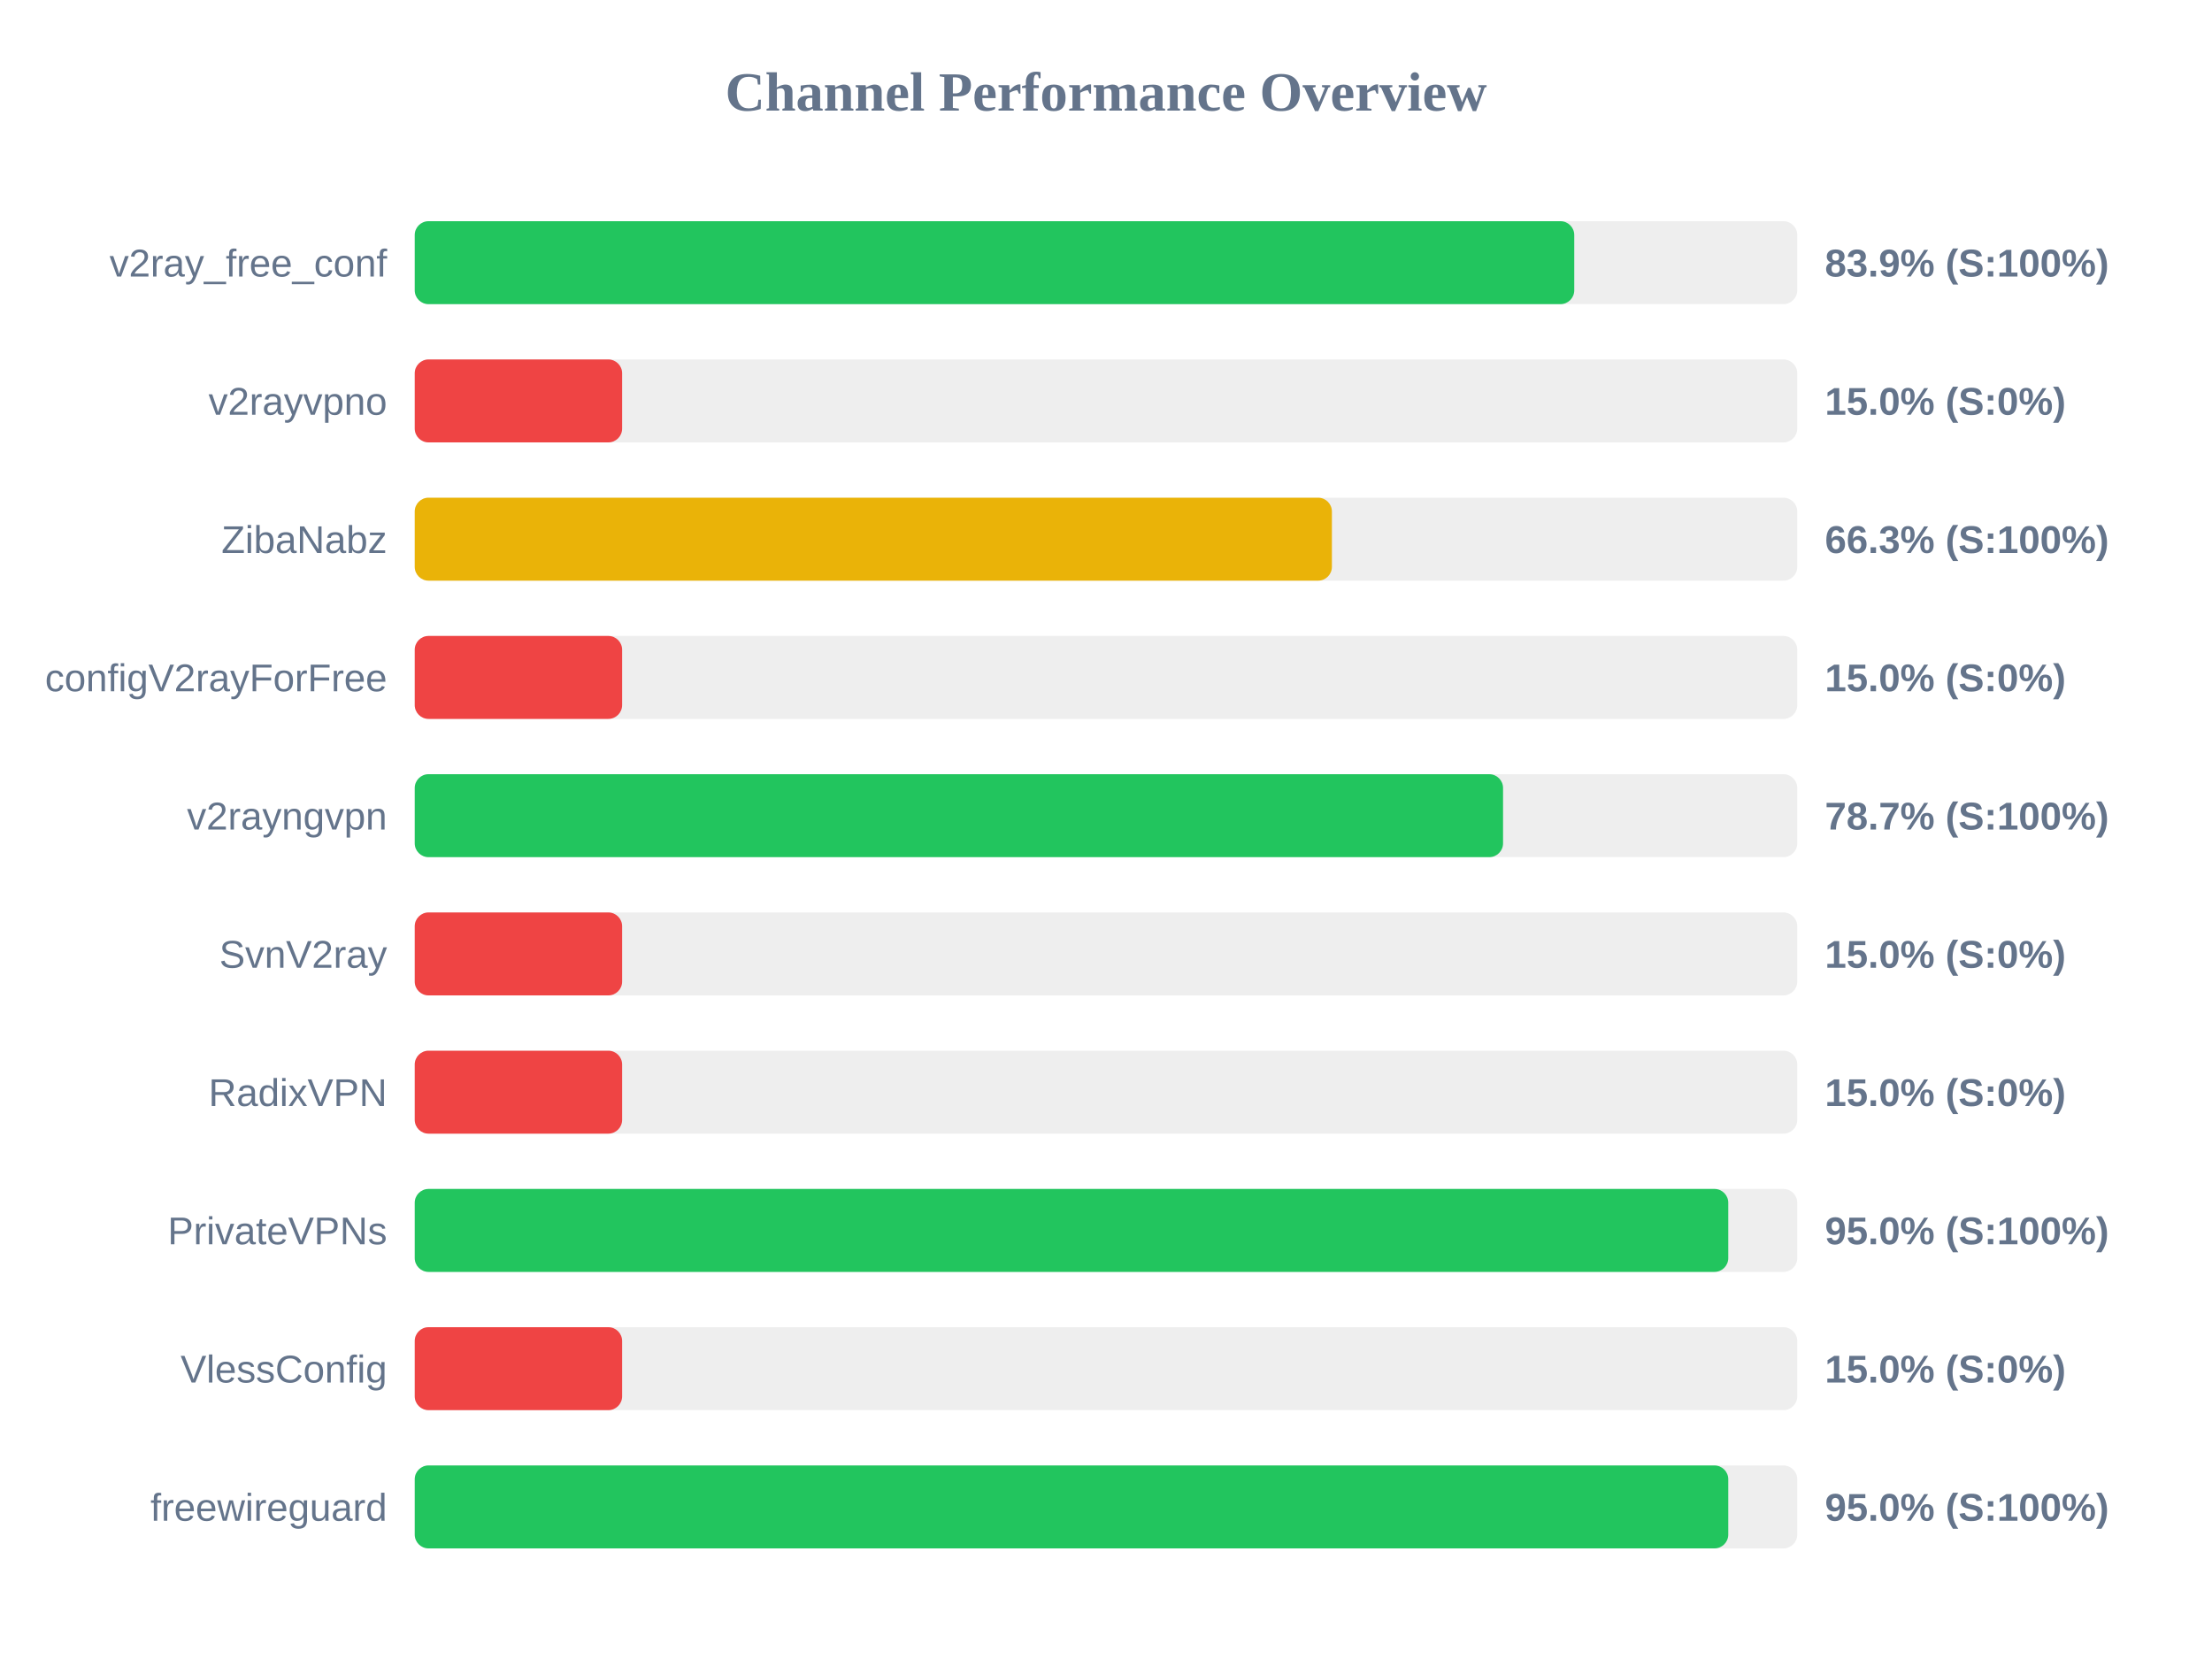
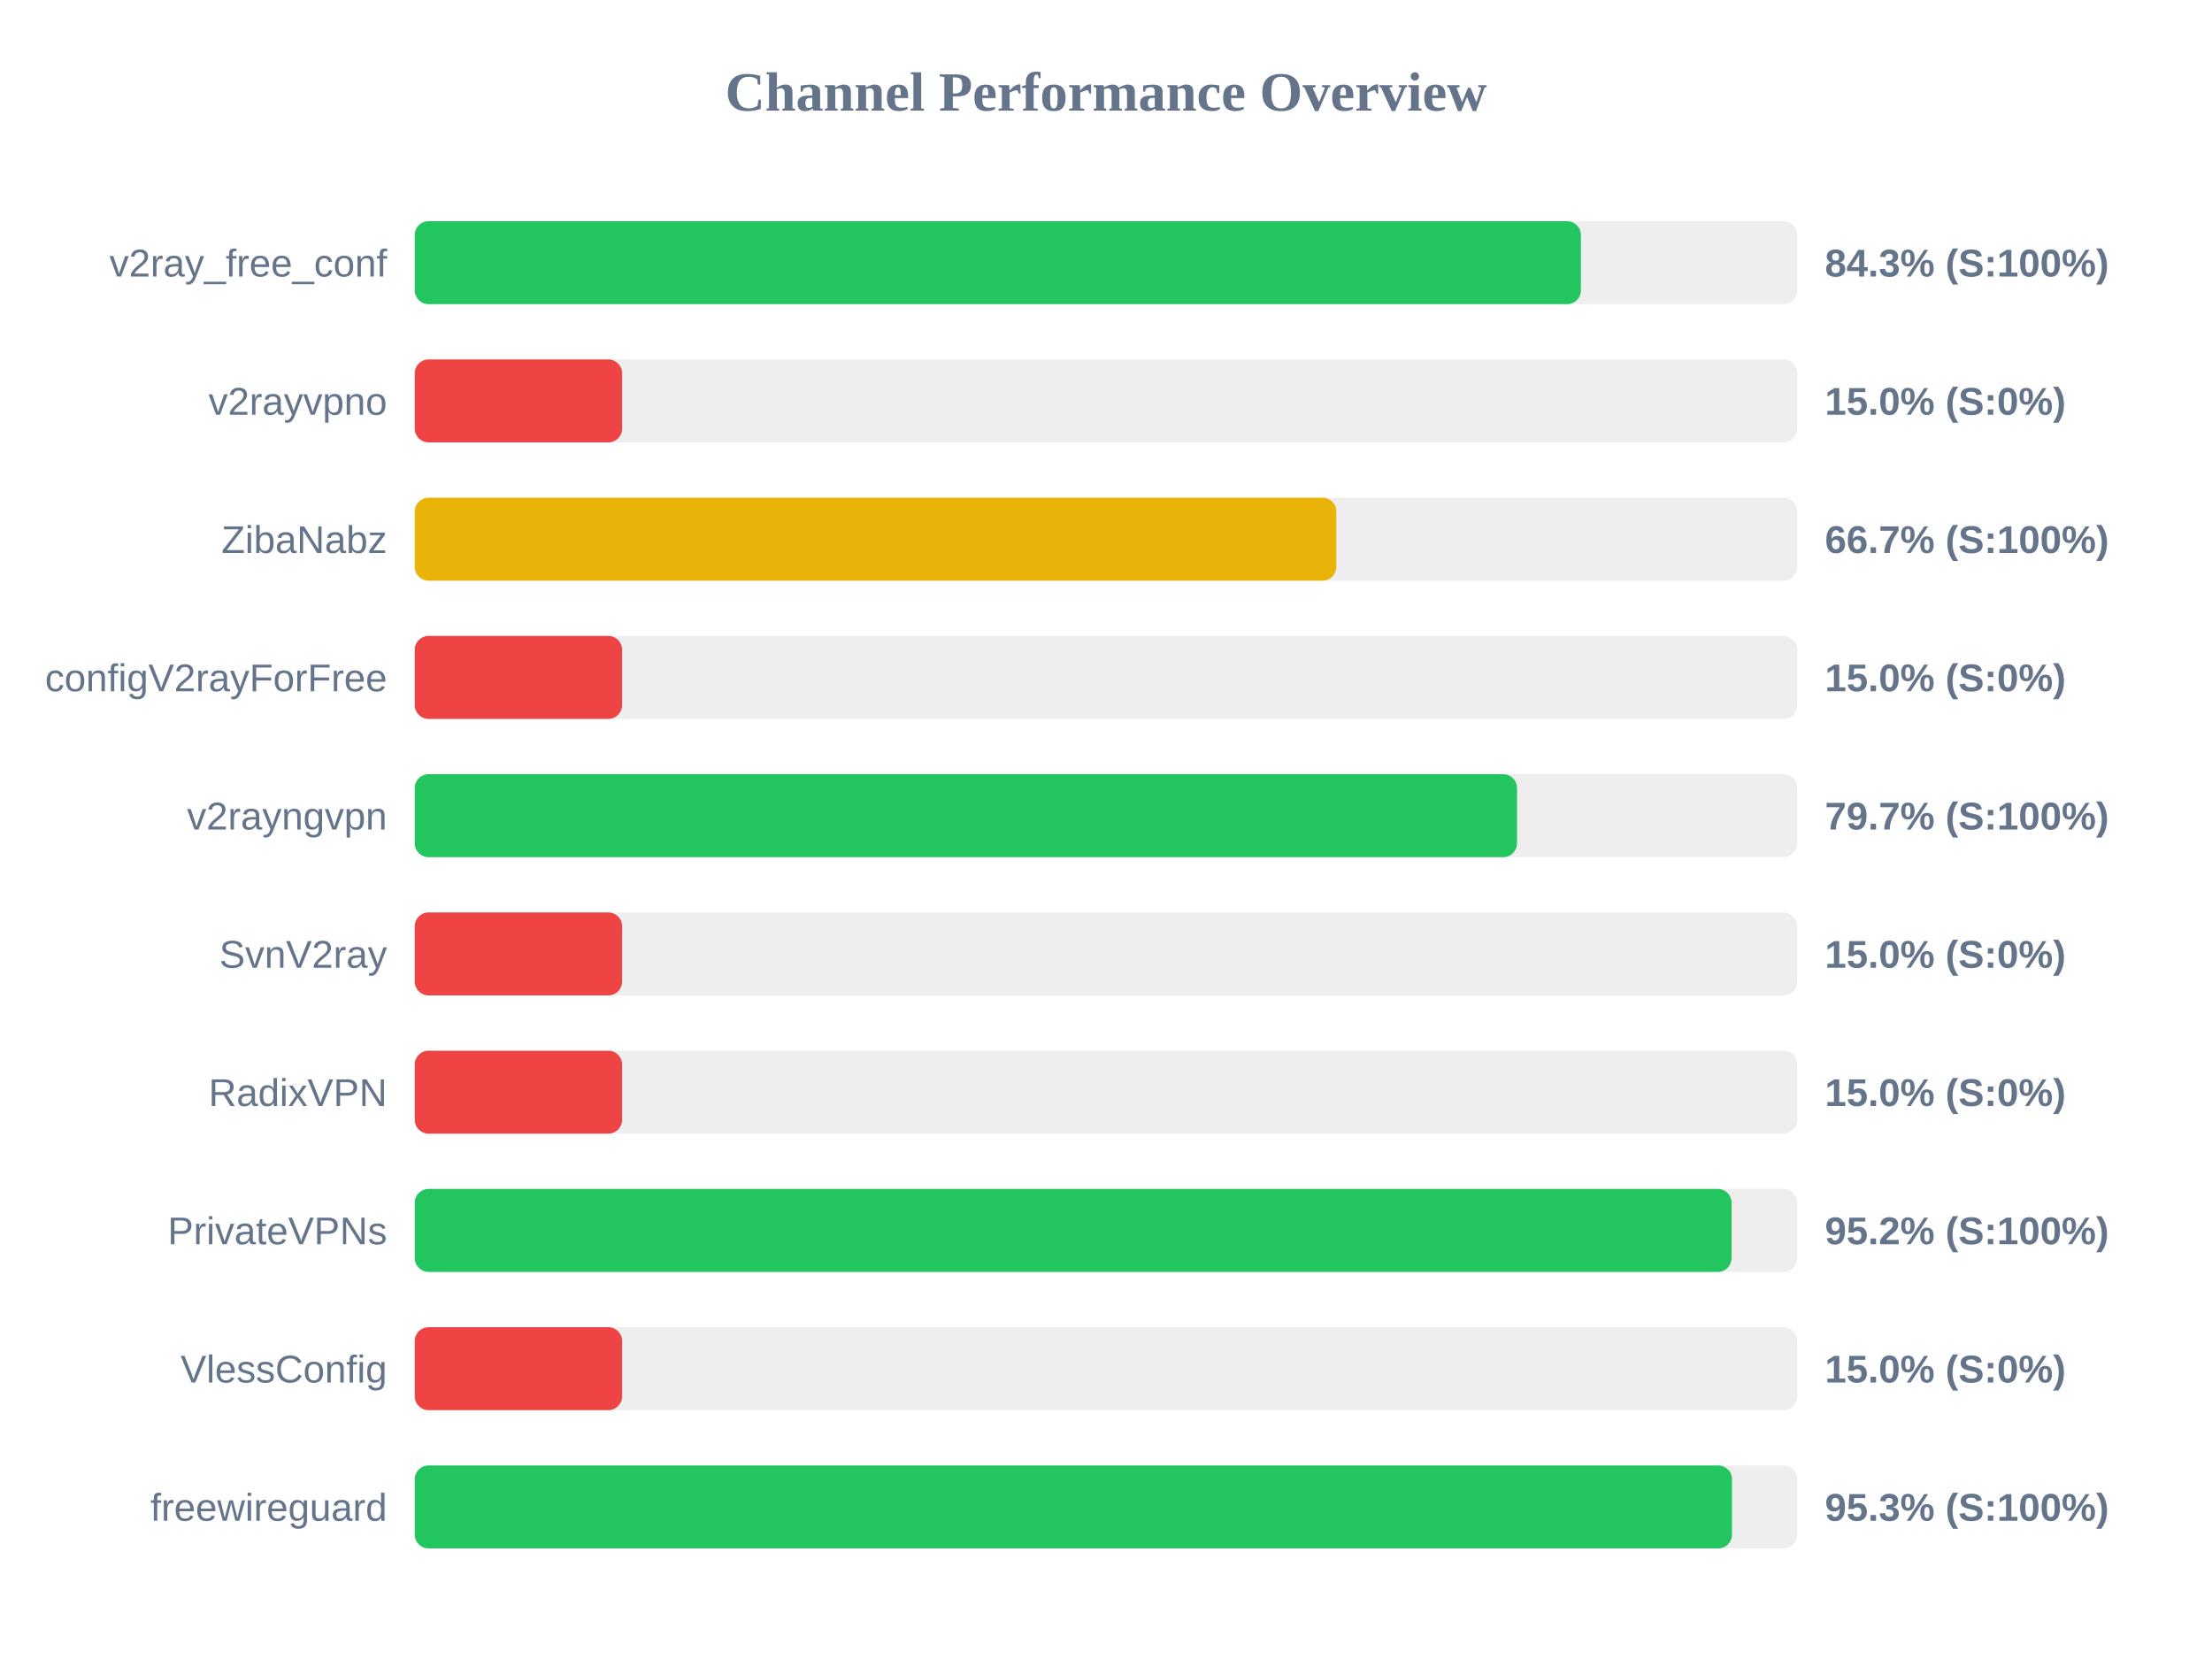
<svg xmlns="http://www.w3.org/2000/svg" width="800" height="600" version="1.1">
  <style>
        .row { font: 14px Arial; fill: #64748b; }
        .score { font: bold 14px Arial; fill: #64748b; }
    </style>
  <text x="400" y="40" text-anchor="middle" font-size="20px" font-weight="bold" fill="#64748b">Channel Performance Overview</text>
  <rect x="150" y="80" width="500" height="30" fill="#eee" rx="5" />
-   <rect x="150" y="80" width="419.35" height="30" fill="#22c55e" rx="5" />
+   <rect x="150" y="80" width="421.75" height="30" fill="#22c55e" rx="5" />
  <text x="140" y="100" text-anchor="end" class="row">v2ray_free_conf</text>
-   <text x="660" y="100" text-anchor="start" class="score">83.9% (S:100%)</text>
+   <text x="660" y="100" text-anchor="start" class="score">84.3% (S:100%)</text>
  <rect x="150" y="130" width="500" height="30" fill="#eee" rx="5" />
  <rect x="150" y="130" width="75.0" height="30" fill="#ef4444" rx="5" />
  <text x="140" y="150" text-anchor="end" class="row">v2rayvpno</text>
  <text x="660" y="150" text-anchor="start" class="score">15.0% (S:0%)</text>
  <rect x="150" y="180" width="500" height="30" fill="#eee" rx="5" />
-   <rect x="150" y="180" width="331.7" height="30" fill="#eab308" rx="5" />
+   <rect x="150" y="180" width="333.3" height="30" fill="#eab308" rx="5" />
  <text x="140" y="200" text-anchor="end" class="row">ZibaNabz</text>
-   <text x="660" y="200" text-anchor="start" class="score">66.3% (S:100%)</text>
+   <text x="660" y="200" text-anchor="start" class="score">66.7% (S:100%)</text>
  <rect x="150" y="230" width="500" height="30" fill="#eee" rx="5" />
  <rect x="150" y="230" width="75.0" height="30" fill="#ef4444" rx="5" />
  <text x="140" y="250" text-anchor="end" class="row">configV2rayForFree</text>
  <text x="660" y="250" text-anchor="start" class="score">15.0% (S:0%)</text>
  <rect x="150" y="280" width="500" height="30" fill="#eee" rx="5" />
-   <rect x="150" y="280" width="393.6" height="30" fill="#22c55e" rx="5" />
+   <rect x="150" y="280" width="398.65" height="30" fill="#22c55e" rx="5" />
  <text x="140" y="300" text-anchor="end" class="row">v2rayngvpn</text>
-   <text x="660" y="300" text-anchor="start" class="score">78.7% (S:100%)</text>
+   <text x="660" y="300" text-anchor="start" class="score">79.7% (S:100%)</text>
  <rect x="150" y="330" width="500" height="30" fill="#eee" rx="5" />
  <rect x="150" y="330" width="75.0" height="30" fill="#ef4444" rx="5" />
  <text x="140" y="350" text-anchor="end" class="row">SvnV2ray</text>
  <text x="660" y="350" text-anchor="start" class="score">15.0% (S:0%)</text>
  <rect x="150" y="380" width="500" height="30" fill="#eee" rx="5" />
  <rect x="150" y="380" width="75.0" height="30" fill="#ef4444" rx="5" />
  <text x="140" y="400" text-anchor="end" class="row">RadixVPN</text>
  <text x="660" y="400" text-anchor="start" class="score">15.0% (S:0%)</text>
  <rect x="150" y="430" width="500" height="30" fill="#eee" rx="5" />
-   <rect x="150" y="430" width="475.05" height="30" fill="#22c55e" rx="5" />
+   <rect x="150" y="430" width="476.25" height="30" fill="#22c55e" rx="5" />
  <text x="140" y="450" text-anchor="end" class="row">PrivateVPNs</text>
-   <text x="660" y="450" text-anchor="start" class="score">95.0% (S:100%)</text>
+   <text x="660" y="450" text-anchor="start" class="score">95.2% (S:100%)</text>
  <rect x="150" y="480" width="500" height="30" fill="#eee" rx="5" />
  <rect x="150" y="480" width="75.0" height="30" fill="#ef4444" rx="5" />
  <text x="140" y="500" text-anchor="end" class="row">VlessConfig</text>
  <text x="660" y="500" text-anchor="start" class="score">15.0% (S:0%)</text>
  <rect x="150" y="530" width="500" height="30" fill="#eee" rx="5" />
-   <rect x="150" y="530" width="475.05" height="30" fill="#22c55e" rx="5" />
+   <rect x="150" y="530" width="476.4" height="30" fill="#22c55e" rx="5" />
  <text x="140" y="550" text-anchor="end" class="row">freewireguard</text>
-   <text x="660" y="550" text-anchor="start" class="score">95.0% (S:100%)</text>
+   <text x="660" y="550" text-anchor="start" class="score">95.3% (S:100%)</text>
</svg>
